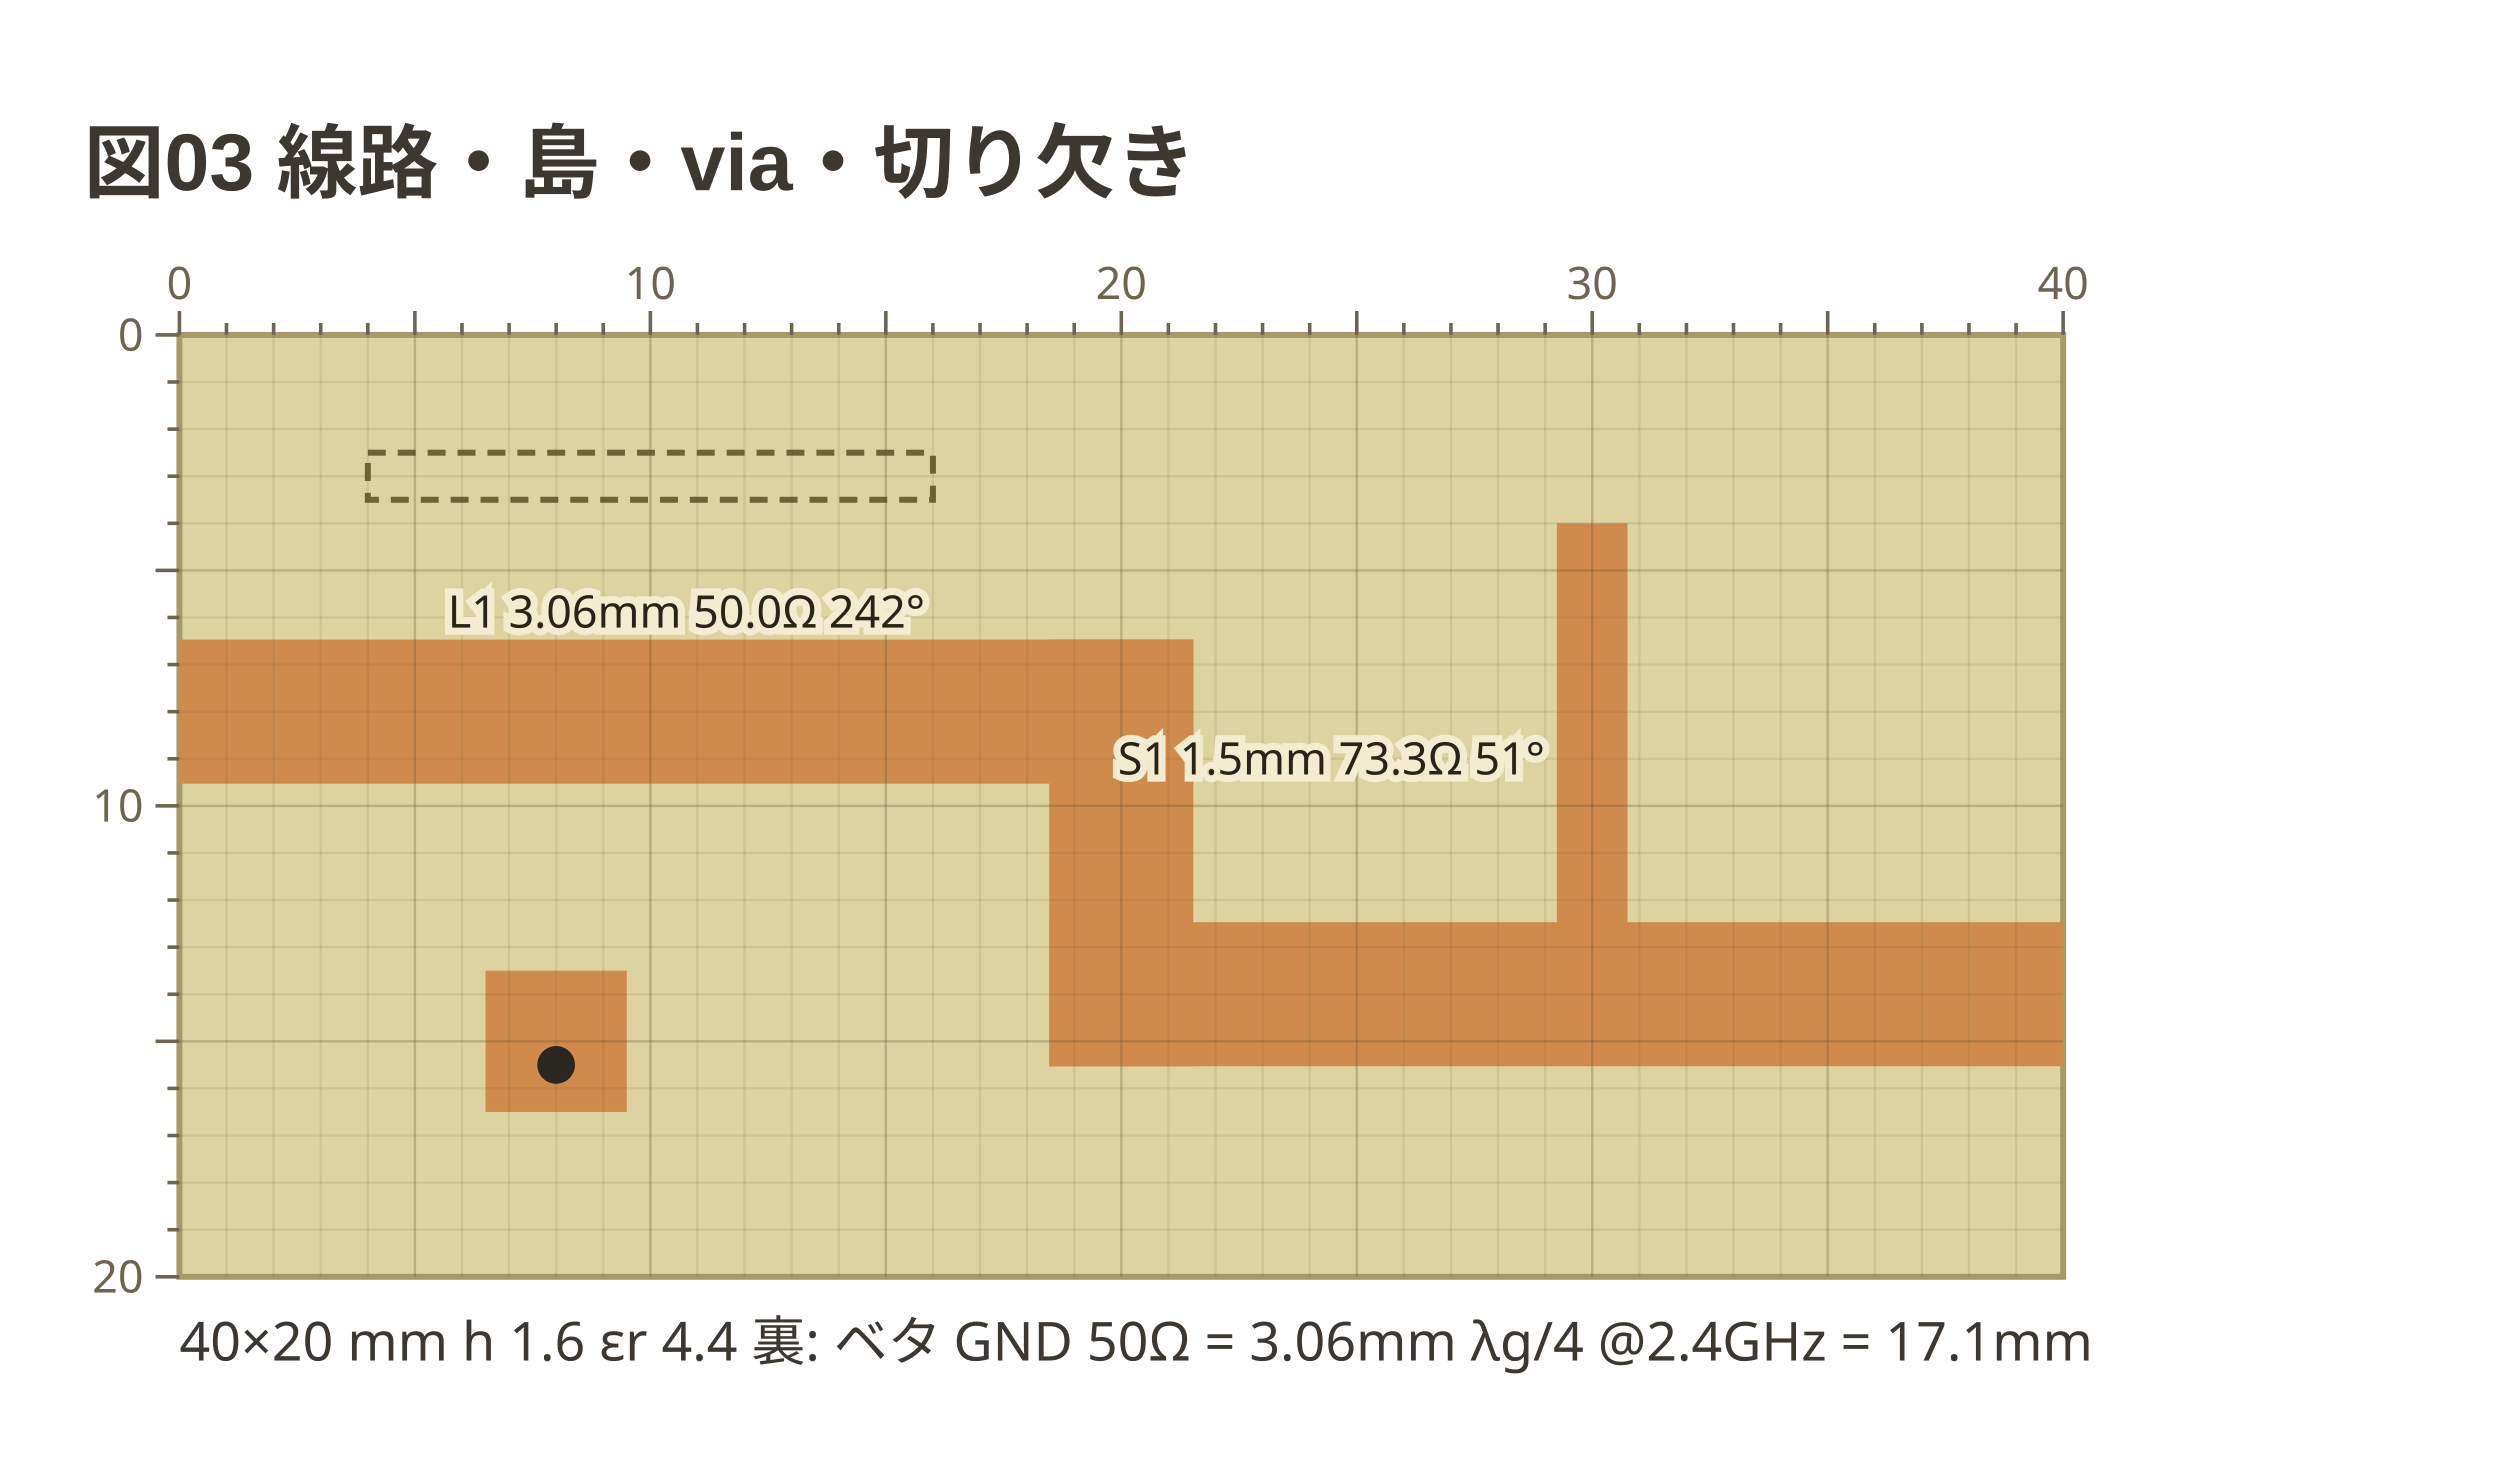
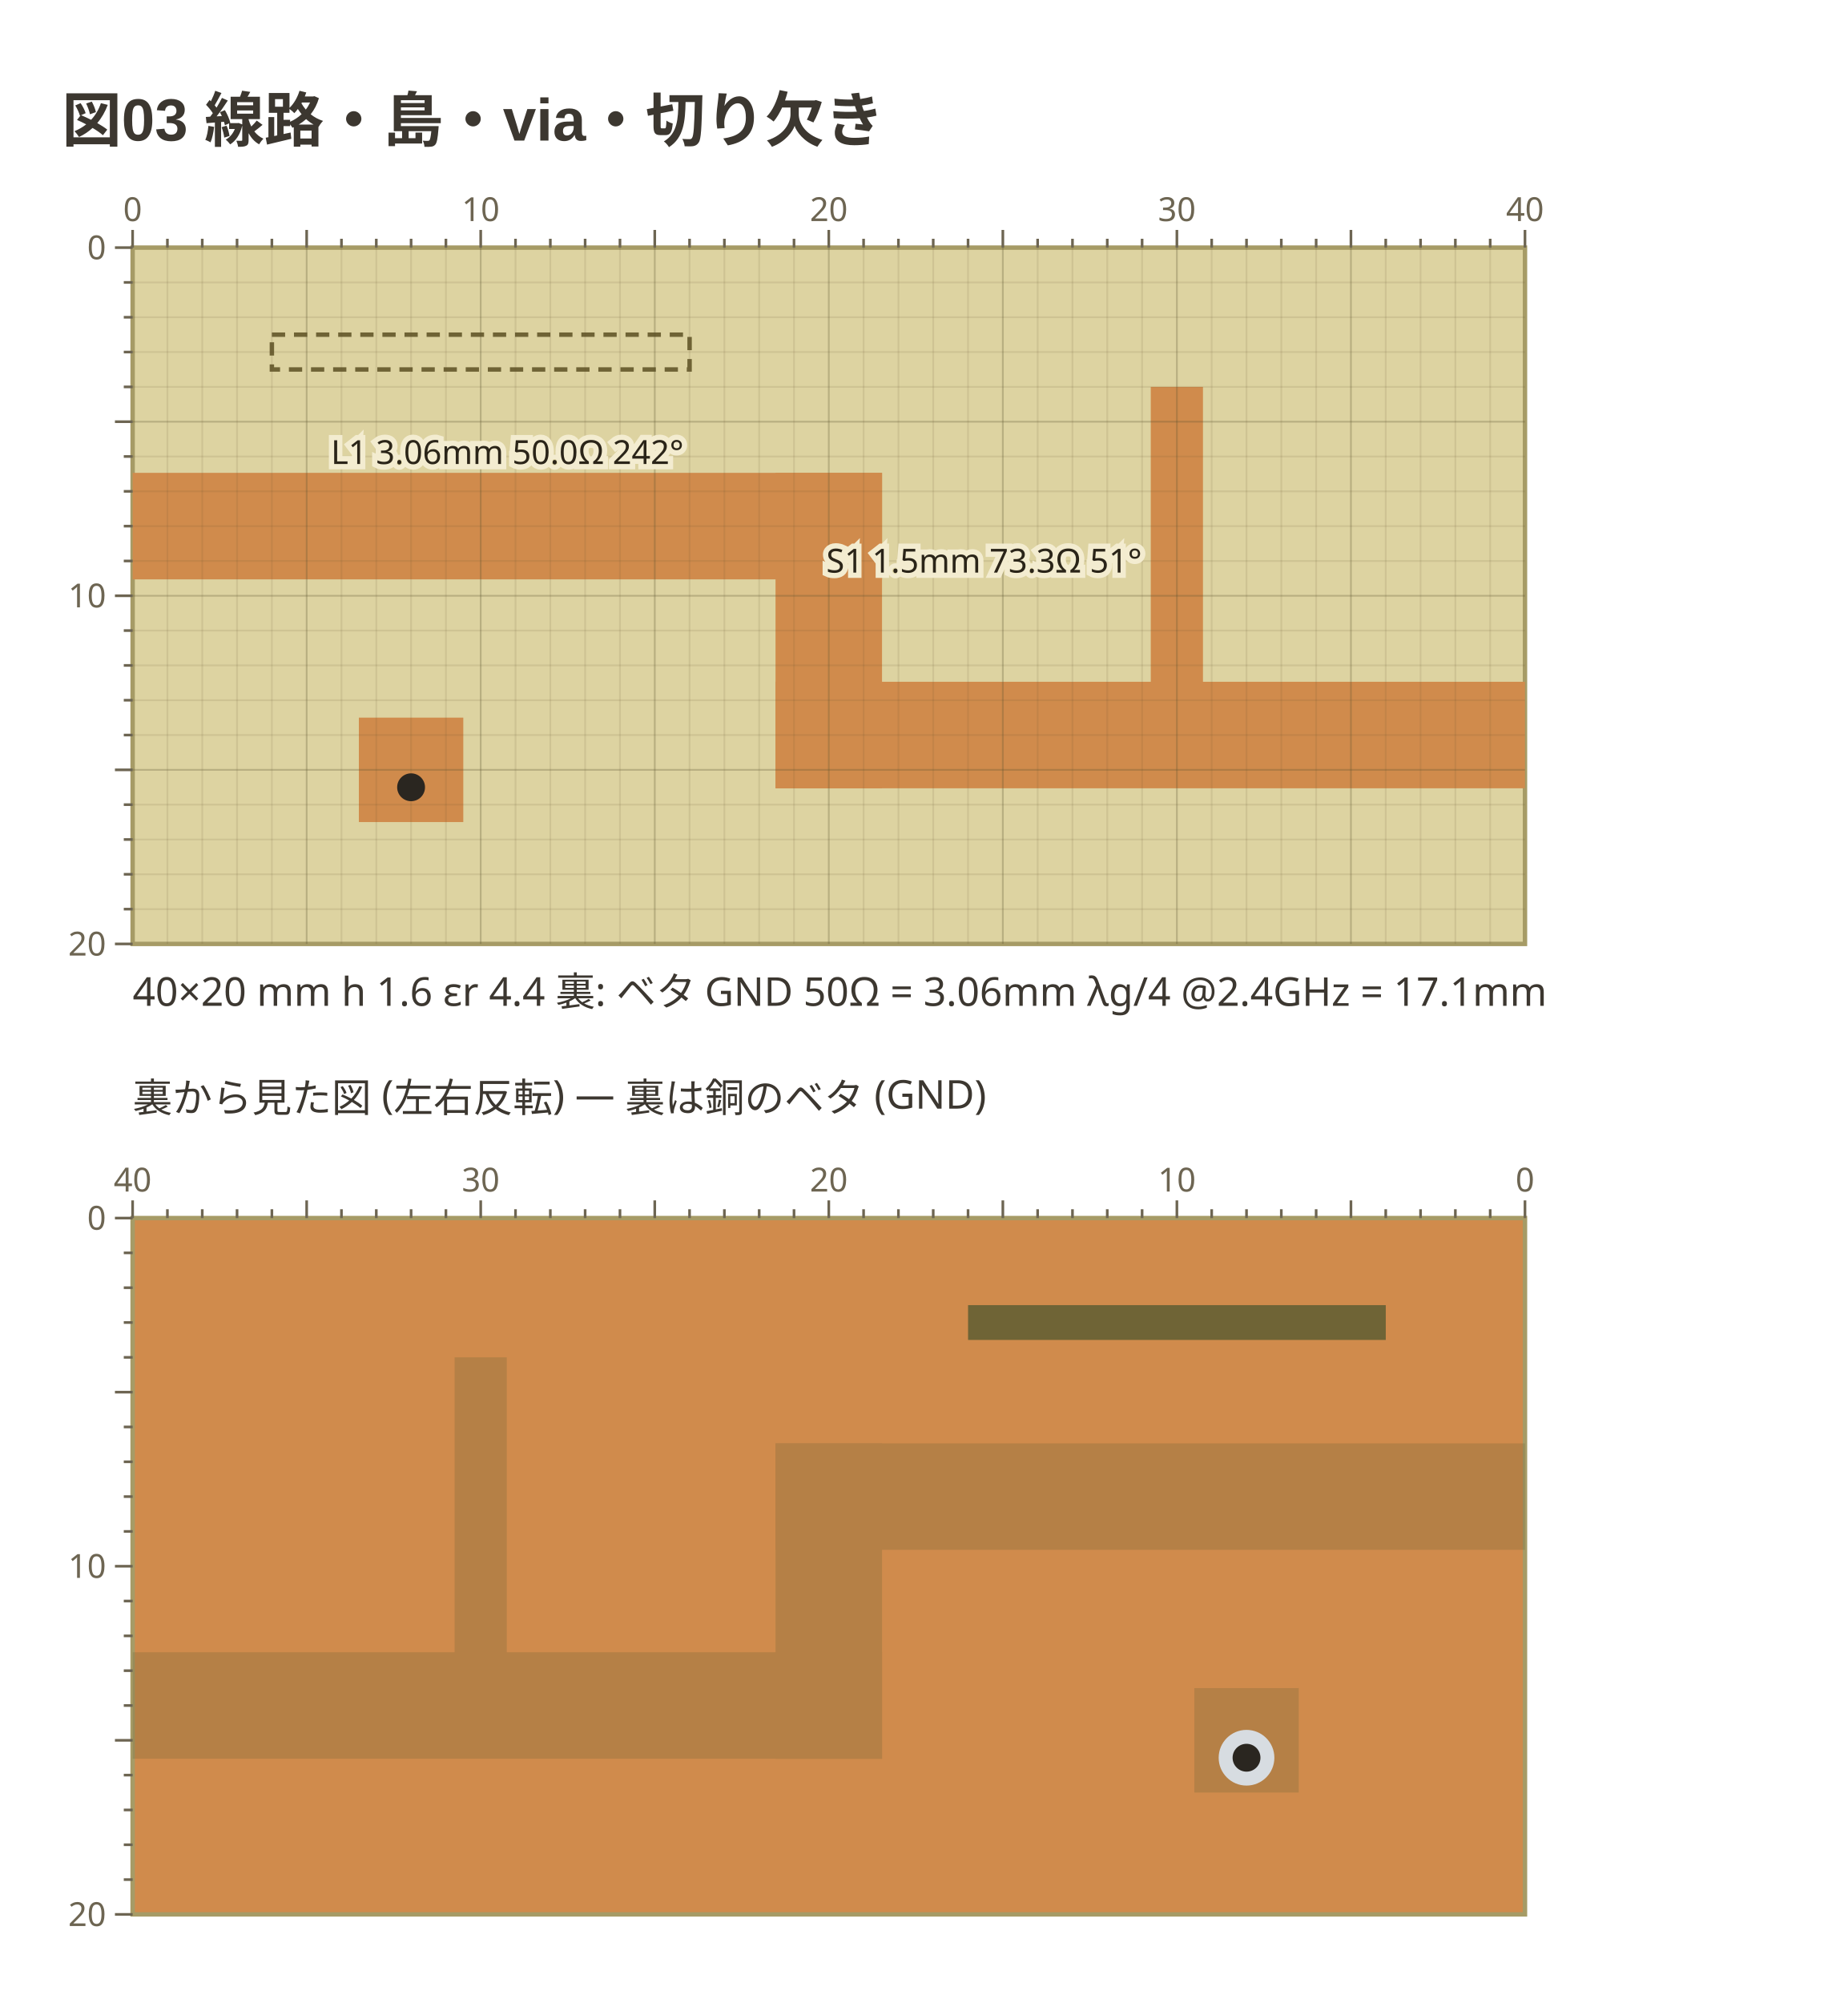
- <svg xmlns="http://www.w3.org/2000/svg" viewBox="0 0 418 248" width="418" height="248" data-copper-fence="0.1.1" role="img">
+ <svg xmlns="http://www.w3.org/2000/svg" viewBox="0 0 418 453" width="418" height="453" data-copper-fence="0.2.0" role="img">
  <text x="14" y="32" text-anchor="start" font-family="'Segoe UI', 'Helvetica Neue', Arial, 'Noto Sans', 'Hiragino Sans', 'Yu Gothic UI', 'Noto Sans CJK JP', sans-serif" fill="#3c3730" font-size="13.5" font-weight="600">図03 線路・島・via・切り欠き</text>
  <rect x="30" y="56" width="314.96" height="157.48" fill="#ddd3a1" stroke="#a69b66" stroke-width="1" />
  <rect x="61.5" y="75.69" width="94.49" height="7.87" fill="none" stroke="#6f6335" stroke-width="1" stroke-dasharray="3 2" />
  <g data-net="L1" fill="#d08b4c">
    <rect x="30" y="106.94" width="169.53" height="24.09" />
    <rect x="175.43" y="106.94" width="24.09" height="71.34" />
    <rect x="175.43" y="154.19" width="169.53" height="24.09" />
    <rect x="260.31" y="87.5" width="11.81" height="78.74" />
  </g>
  <g data-net="P1" fill="#d08b4c">
    <rect x="81.18" y="162.3" width="23.62" height="23.62" />
    <rect x="86.69" y="171.75" width="12.6" height="12.6" />
  </g>
  <g stroke="#5c5230" stroke-width="0.4">
    <line x1="37.87" y1="56" x2="37.87" y2="213.48" stroke-opacity="0.12" />
    <line x1="45.75" y1="56" x2="45.75" y2="213.48" stroke-opacity="0.12" />
    <line x1="53.62" y1="56" x2="53.62" y2="213.48" stroke-opacity="0.12" />
    <line x1="61.5" y1="56" x2="61.5" y2="213.48" stroke-opacity="0.12" />
    <line x1="69.37" y1="56" x2="69.37" y2="213.48" stroke-opacity="0.28" />
    <line x1="77.24" y1="56" x2="77.24" y2="213.48" stroke-opacity="0.12" />
    <line x1="85.12" y1="56" x2="85.12" y2="213.48" stroke-opacity="0.12" />
    <line x1="92.99" y1="56" x2="92.99" y2="213.48" stroke-opacity="0.12" />
    <line x1="100.87" y1="56" x2="100.87" y2="213.48" stroke-opacity="0.12" />
    <line x1="108.74" y1="56" x2="108.74" y2="213.48" stroke-opacity="0.28" />
    <line x1="116.61" y1="56" x2="116.61" y2="213.48" stroke-opacity="0.12" />
    <line x1="124.49" y1="56" x2="124.49" y2="213.48" stroke-opacity="0.12" />
    <line x1="132.36" y1="56" x2="132.36" y2="213.48" stroke-opacity="0.12" />
    <line x1="140.24" y1="56" x2="140.24" y2="213.48" stroke-opacity="0.12" />
    <line x1="148.11" y1="56" x2="148.11" y2="213.48" stroke-opacity="0.28" />
    <line x1="155.98" y1="56" x2="155.98" y2="213.48" stroke-opacity="0.12" />
    <line x1="163.86" y1="56" x2="163.86" y2="213.48" stroke-opacity="0.12" />
    <line x1="171.73" y1="56" x2="171.73" y2="213.48" stroke-opacity="0.12" />
    <line x1="179.61" y1="56" x2="179.61" y2="213.48" stroke-opacity="0.12" />
    <line x1="187.48" y1="56" x2="187.48" y2="213.48" stroke-opacity="0.28" />
    <line x1="195.35" y1="56" x2="195.35" y2="213.48" stroke-opacity="0.12" />
    <line x1="203.23" y1="56" x2="203.23" y2="213.48" stroke-opacity="0.12" />
    <line x1="211.1" y1="56" x2="211.1" y2="213.48" stroke-opacity="0.12" />
    <line x1="218.98" y1="56" x2="218.98" y2="213.48" stroke-opacity="0.12" />
    <line x1="226.85" y1="56" x2="226.85" y2="213.48" stroke-opacity="0.28" />
    <line x1="234.72" y1="56" x2="234.72" y2="213.48" stroke-opacity="0.12" />
    <line x1="242.6" y1="56" x2="242.6" y2="213.48" stroke-opacity="0.12" />
    <line x1="250.47" y1="56" x2="250.47" y2="213.48" stroke-opacity="0.12" />
    <line x1="258.35" y1="56" x2="258.35" y2="213.48" stroke-opacity="0.12" />
    <line x1="266.22" y1="56" x2="266.22" y2="213.48" stroke-opacity="0.28" />
    <line x1="274.09" y1="56" x2="274.09" y2="213.48" stroke-opacity="0.12" />
    <line x1="281.97" y1="56" x2="281.97" y2="213.48" stroke-opacity="0.12" />
    <line x1="289.84" y1="56" x2="289.84" y2="213.48" stroke-opacity="0.12" />
    <line x1="297.72" y1="56" x2="297.72" y2="213.48" stroke-opacity="0.12" />
    <line x1="305.59" y1="56" x2="305.59" y2="213.48" stroke-opacity="0.28" />
    <line x1="313.46" y1="56" x2="313.46" y2="213.48" stroke-opacity="0.12" />
    <line x1="321.34" y1="56" x2="321.34" y2="213.48" stroke-opacity="0.12" />
    <line x1="329.21" y1="56" x2="329.21" y2="213.48" stroke-opacity="0.12" />
    <line x1="337.09" y1="56" x2="337.09" y2="213.48" stroke-opacity="0.12" />
    <line x1="30" y1="63.87" x2="344.96" y2="63.87" stroke-opacity="0.12" />
    <line x1="30" y1="71.75" x2="344.96" y2="71.75" stroke-opacity="0.12" />
    <line x1="30" y1="79.62" x2="344.96" y2="79.62" stroke-opacity="0.12" />
    <line x1="30" y1="87.5" x2="344.96" y2="87.5" stroke-opacity="0.12" />
    <line x1="30" y1="95.37" x2="344.96" y2="95.37" stroke-opacity="0.28" />
    <line x1="30" y1="103.24" x2="344.96" y2="103.24" stroke-opacity="0.12" />
    <line x1="30" y1="111.12" x2="344.96" y2="111.12" stroke-opacity="0.12" />
    <line x1="30" y1="118.99" x2="344.96" y2="118.99" stroke-opacity="0.12" />
    <line x1="30" y1="126.87" x2="344.96" y2="126.87" stroke-opacity="0.12" />
    <line x1="30" y1="134.74" x2="344.96" y2="134.74" stroke-opacity="0.28" />
    <line x1="30" y1="142.61" x2="344.96" y2="142.61" stroke-opacity="0.12" />
    <line x1="30" y1="150.49" x2="344.96" y2="150.49" stroke-opacity="0.12" />
    <line x1="30" y1="158.36" x2="344.96" y2="158.36" stroke-opacity="0.12" />
    <line x1="30" y1="166.24" x2="344.96" y2="166.24" stroke-opacity="0.12" />
    <line x1="30" y1="174.11" x2="344.96" y2="174.11" stroke-opacity="0.28" />
    <line x1="30" y1="181.98" x2="344.96" y2="181.98" stroke-opacity="0.12" />
    <line x1="30" y1="189.86" x2="344.96" y2="189.86" stroke-opacity="0.12" />
    <line x1="30" y1="197.73" x2="344.96" y2="197.73" stroke-opacity="0.12" />
    <line x1="30" y1="205.61" x2="344.96" y2="205.61" stroke-opacity="0.12" />
  </g>
  <circle cx="92.99" cy="178.05" r="3.15" fill="#2a2620" />
  <text x="114.76" y="104.94" text-anchor="middle" font-family="ui-sans-serif, system-ui, sans-serif" stroke="#f3ecd0" stroke-width="2.4" paint-order="stroke" fill="#2a2418" font-size="7.5">L1 3.06mm 50.0Ω 242°</text>
  <text x="258.31" y="129.49" text-anchor="end" font-family="ui-sans-serif, system-ui, sans-serif" stroke="#f3ecd0" stroke-width="2.4" paint-order="stroke" fill="#2a2418" font-size="7.5">S1 1.5mm 73.3Ω 51°</text>
  <g stroke="#6d6552" stroke-width="0.6">
    <line x1="30" y1="52" x2="30" y2="56" />
    <text x="30" y="50" text-anchor="middle" font-family="ui-sans-serif, system-ui, sans-serif" fill="#6d6552" font-size="7.5" stroke="none">0</text>
    <line x1="37.87" y1="54" x2="37.87" y2="56" />
    <line x1="45.75" y1="54" x2="45.75" y2="56" />
    <line x1="53.62" y1="54" x2="53.62" y2="56" />
    <line x1="61.5" y1="54" x2="61.5" y2="56" />
    <line x1="69.37" y1="52" x2="69.37" y2="56" />
    <line x1="77.24" y1="54" x2="77.24" y2="56" />
    <line x1="85.12" y1="54" x2="85.12" y2="56" />
    <line x1="92.99" y1="54" x2="92.99" y2="56" />
    <line x1="100.87" y1="54" x2="100.87" y2="56" />
    <line x1="108.74" y1="52" x2="108.74" y2="56" />
    <text x="108.74" y="50" text-anchor="middle" font-family="ui-sans-serif, system-ui, sans-serif" fill="#6d6552" font-size="7.5" stroke="none">10</text>
    <line x1="116.61" y1="54" x2="116.61" y2="56" />
    <line x1="124.49" y1="54" x2="124.49" y2="56" />
    <line x1="132.36" y1="54" x2="132.36" y2="56" />
    <line x1="140.24" y1="54" x2="140.24" y2="56" />
    <line x1="148.11" y1="52" x2="148.11" y2="56" />
    <line x1="155.98" y1="54" x2="155.98" y2="56" />
    <line x1="163.86" y1="54" x2="163.86" y2="56" />
    <line x1="171.73" y1="54" x2="171.73" y2="56" />
    <line x1="179.61" y1="54" x2="179.61" y2="56" />
    <line x1="187.48" y1="52" x2="187.48" y2="56" />
    <text x="187.48" y="50" text-anchor="middle" font-family="ui-sans-serif, system-ui, sans-serif" fill="#6d6552" font-size="7.5" stroke="none">20</text>
    <line x1="195.35" y1="54" x2="195.35" y2="56" />
    <line x1="203.23" y1="54" x2="203.23" y2="56" />
    <line x1="211.1" y1="54" x2="211.1" y2="56" />
    <line x1="218.98" y1="54" x2="218.98" y2="56" />
    <line x1="226.85" y1="52" x2="226.85" y2="56" />
    <line x1="234.72" y1="54" x2="234.72" y2="56" />
    <line x1="242.6" y1="54" x2="242.6" y2="56" />
    <line x1="250.47" y1="54" x2="250.47" y2="56" />
    <line x1="258.35" y1="54" x2="258.35" y2="56" />
    <line x1="266.22" y1="52" x2="266.22" y2="56" />
    <text x="266.22" y="50" text-anchor="middle" font-family="ui-sans-serif, system-ui, sans-serif" fill="#6d6552" font-size="7.5" stroke="none">30</text>
    <line x1="274.09" y1="54" x2="274.09" y2="56" />
    <line x1="281.97" y1="54" x2="281.97" y2="56" />
    <line x1="289.84" y1="54" x2="289.84" y2="56" />
    <line x1="297.72" y1="54" x2="297.72" y2="56" />
    <line x1="305.59" y1="52" x2="305.59" y2="56" />
    <line x1="313.46" y1="54" x2="313.46" y2="56" />
    <line x1="321.34" y1="54" x2="321.34" y2="56" />
    <line x1="329.21" y1="54" x2="329.21" y2="56" />
    <line x1="337.09" y1="54" x2="337.09" y2="56" />
    <line x1="344.96" y1="52" x2="344.96" y2="56" />
    <text x="344.96" y="50" text-anchor="middle" font-family="ui-sans-serif, system-ui, sans-serif" fill="#6d6552" font-size="7.5" stroke="none">40</text>
    <line x1="26" y1="56" x2="30" y2="56" />
    <text x="24" y="58.63" text-anchor="end" font-family="ui-sans-serif, system-ui, sans-serif" fill="#6d6552" font-size="7.5" stroke="none">0</text>
    <line x1="28" y1="63.87" x2="30" y2="63.87" />
    <line x1="28" y1="71.75" x2="30" y2="71.75" />
    <line x1="28" y1="79.62" x2="30" y2="79.62" />
    <line x1="28" y1="87.5" x2="30" y2="87.5" />
    <line x1="26" y1="95.37" x2="30" y2="95.37" />
    <line x1="28" y1="103.24" x2="30" y2="103.24" />
    <line x1="28" y1="111.12" x2="30" y2="111.12" />
    <line x1="28" y1="118.99" x2="30" y2="118.99" />
    <line x1="28" y1="126.87" x2="30" y2="126.87" />
    <line x1="26" y1="134.74" x2="30" y2="134.74" />
    <text x="24" y="137.37" text-anchor="end" font-family="ui-sans-serif, system-ui, sans-serif" fill="#6d6552" font-size="7.5" stroke="none">10</text>
    <line x1="28" y1="142.61" x2="30" y2="142.61" />
    <line x1="28" y1="150.49" x2="30" y2="150.49" />
    <line x1="28" y1="158.36" x2="30" y2="158.36" />
    <line x1="28" y1="166.24" x2="30" y2="166.24" />
    <line x1="26" y1="174.11" x2="30" y2="174.11" />
    <line x1="28" y1="181.98" x2="30" y2="181.98" />
    <line x1="28" y1="189.86" x2="30" y2="189.86" />
    <line x1="28" y1="197.73" x2="30" y2="197.73" />
    <line x1="28" y1="205.61" x2="30" y2="205.61" />
    <line x1="26" y1="213.48" x2="30" y2="213.48" />
    <text x="24" y="216.11" text-anchor="end" font-family="ui-sans-serif, system-ui, sans-serif" fill="#6d6552" font-size="7.5" stroke="none">20</text>
  </g>
  <text x="30" y="227.48" text-anchor="start" font-family="ui-sans-serif, system-ui, sans-serif" fill="#3c3730" font-size="9">40×20 mm  h 1.6  εr 4.4  裏: ベタ GND   50Ω = 3.06mm   λg/4 @2.4GHz = 17.1mm</text>
+   <text x="30" y="251.48" text-anchor="start" font-family="ui-sans-serif, system-ui, sans-serif" fill="#3c3730" font-size="9">裏から見た図 (左右反転) — 裏は銅のベタ (GND)</text>
+   <rect x="30" y="275.48" width="314.96" height="157.48" fill="#d08b4c" stroke="#a69b66" stroke-width="1" />
+   <rect x="218.98" y="295.17" width="94.49" height="7.87" fill="#6f6436" />
+   <g opacity="0.28" fill="#6f6436">
+     <rect x="175.43" y="326.43" width="169.53" height="24.09" />
+     <rect x="175.43" y="326.43" width="24.09" height="71.34" />
+     <rect x="30" y="373.67" width="169.53" height="24.09" />
+     <rect x="102.83" y="306.98" width="11.81" height="78.74" />
+     <rect x="270.16" y="381.78" width="23.62" height="23.62" />
+     <rect x="275.67" y="391.23" width="12.6" height="12.6" />
+   </g>
+   <circle cx="281.97" cy="397.53" r="6.3" fill="#d7dce1" />
+   <circle cx="281.97" cy="397.53" r="3.15" fill="#2a2620" />
+   <g stroke="#6d6552" stroke-width="0.6">
+     <line x1="344.96" y1="271.48" x2="344.96" y2="275.48" />
+     <text x="344.96" y="269.48" text-anchor="middle" font-family="ui-sans-serif, system-ui, sans-serif" fill="#6d6552" font-size="7.5" stroke="none">0</text>
+     <line x1="337.09" y1="273.48" x2="337.09" y2="275.48" />
+     <line x1="329.21" y1="273.48" x2="329.21" y2="275.48" />
+     <line x1="321.34" y1="273.48" x2="321.34" y2="275.48" />
+     <line x1="313.46" y1="273.48" x2="313.46" y2="275.48" />
+     <line x1="305.59" y1="271.48" x2="305.59" y2="275.48" />
+     <line x1="297.72" y1="273.48" x2="297.72" y2="275.48" />
+     <line x1="289.84" y1="273.48" x2="289.84" y2="275.48" />
+     <line x1="281.97" y1="273.48" x2="281.97" y2="275.48" />
+     <line x1="274.09" y1="273.48" x2="274.09" y2="275.48" />
+     <line x1="266.22" y1="271.48" x2="266.22" y2="275.48" />
+     <text x="266.22" y="269.48" text-anchor="middle" font-family="ui-sans-serif, system-ui, sans-serif" fill="#6d6552" font-size="7.5" stroke="none">10</text>
+     <line x1="258.35" y1="273.48" x2="258.35" y2="275.48" />
+     <line x1="250.47" y1="273.48" x2="250.47" y2="275.48" />
+     <line x1="242.6" y1="273.48" x2="242.6" y2="275.48" />
+     <line x1="234.72" y1="273.48" x2="234.72" y2="275.48" />
+     <line x1="226.85" y1="271.48" x2="226.85" y2="275.48" />
+     <line x1="218.98" y1="273.48" x2="218.98" y2="275.48" />
+     <line x1="211.1" y1="273.48" x2="211.1" y2="275.48" />
+     <line x1="203.23" y1="273.48" x2="203.23" y2="275.48" />
+     <line x1="195.35" y1="273.48" x2="195.35" y2="275.48" />
+     <line x1="187.48" y1="271.48" x2="187.48" y2="275.48" />
+     <text x="187.48" y="269.48" text-anchor="middle" font-family="ui-sans-serif, system-ui, sans-serif" fill="#6d6552" font-size="7.5" stroke="none">20</text>
+     <line x1="179.61" y1="273.48" x2="179.61" y2="275.48" />
+     <line x1="171.73" y1="273.48" x2="171.73" y2="275.48" />
+     <line x1="163.86" y1="273.48" x2="163.86" y2="275.48" />
+     <line x1="155.98" y1="273.48" x2="155.98" y2="275.48" />
+     <line x1="148.11" y1="271.48" x2="148.11" y2="275.48" />
+     <line x1="140.24" y1="273.48" x2="140.24" y2="275.48" />
+     <line x1="132.36" y1="273.48" x2="132.36" y2="275.48" />
+     <line x1="124.49" y1="273.48" x2="124.49" y2="275.48" />
+     <line x1="116.61" y1="273.48" x2="116.61" y2="275.48" />
+     <line x1="108.74" y1="271.48" x2="108.74" y2="275.48" />
+     <text x="108.74" y="269.48" text-anchor="middle" font-family="ui-sans-serif, system-ui, sans-serif" fill="#6d6552" font-size="7.5" stroke="none">30</text>
+     <line x1="100.87" y1="273.48" x2="100.87" y2="275.48" />
+     <line x1="92.99" y1="273.48" x2="92.99" y2="275.48" />
+     <line x1="85.12" y1="273.48" x2="85.12" y2="275.48" />
+     <line x1="77.24" y1="273.48" x2="77.24" y2="275.48" />
+     <line x1="69.37" y1="271.48" x2="69.37" y2="275.48" />
+     <line x1="61.5" y1="273.48" x2="61.5" y2="275.48" />
+     <line x1="53.62" y1="273.48" x2="53.62" y2="275.48" />
+     <line x1="45.75" y1="273.48" x2="45.75" y2="275.48" />
+     <line x1="37.87" y1="273.48" x2="37.87" y2="275.48" />
+     <line x1="30" y1="271.48" x2="30" y2="275.48" />
+     <text x="30" y="269.48" text-anchor="middle" font-family="ui-sans-serif, system-ui, sans-serif" fill="#6d6552" font-size="7.5" stroke="none">40</text>
+     <line x1="26" y1="275.48" x2="30" y2="275.48" />
+     <text x="24" y="278.11" text-anchor="end" font-family="ui-sans-serif, system-ui, sans-serif" fill="#6d6552" font-size="7.5" stroke="none">0</text>
+     <line x1="28" y1="283.35" x2="30" y2="283.35" />
+     <line x1="28" y1="291.23" x2="30" y2="291.23" />
+     <line x1="28" y1="299.1" x2="30" y2="299.1" />
+     <line x1="28" y1="306.98" x2="30" y2="306.98" />
+     <line x1="26" y1="314.85" x2="30" y2="314.85" />
+     <line x1="28" y1="322.72" x2="30" y2="322.72" />
+     <line x1="28" y1="330.6" x2="30" y2="330.6" />
+     <line x1="28" y1="338.47" x2="30" y2="338.47" />
+     <line x1="28" y1="346.35" x2="30" y2="346.35" />
+     <line x1="26" y1="354.22" x2="30" y2="354.22" />
+     <text x="24" y="356.85" text-anchor="end" font-family="ui-sans-serif, system-ui, sans-serif" fill="#6d6552" font-size="7.5" stroke="none">10</text>
+     <line x1="28" y1="362.09" x2="30" y2="362.09" />
+     <line x1="28" y1="369.97" x2="30" y2="369.97" />
+     <line x1="28" y1="377.84" x2="30" y2="377.84" />
+     <line x1="28" y1="385.72" x2="30" y2="385.72" />
+     <line x1="26" y1="393.59" x2="30" y2="393.59" />
+     <line x1="28" y1="401.46" x2="30" y2="401.46" />
+     <line x1="28" y1="409.34" x2="30" y2="409.34" />
+     <line x1="28" y1="417.21" x2="30" y2="417.21" />
+     <line x1="28" y1="425.09" x2="30" y2="425.09" />
+     <line x1="26" y1="432.96" x2="30" y2="432.96" />
+     <text x="24" y="435.59" text-anchor="end" font-family="ui-sans-serif, system-ui, sans-serif" fill="#6d6552" font-size="7.5" stroke="none">20</text>
+   </g>
</svg>
